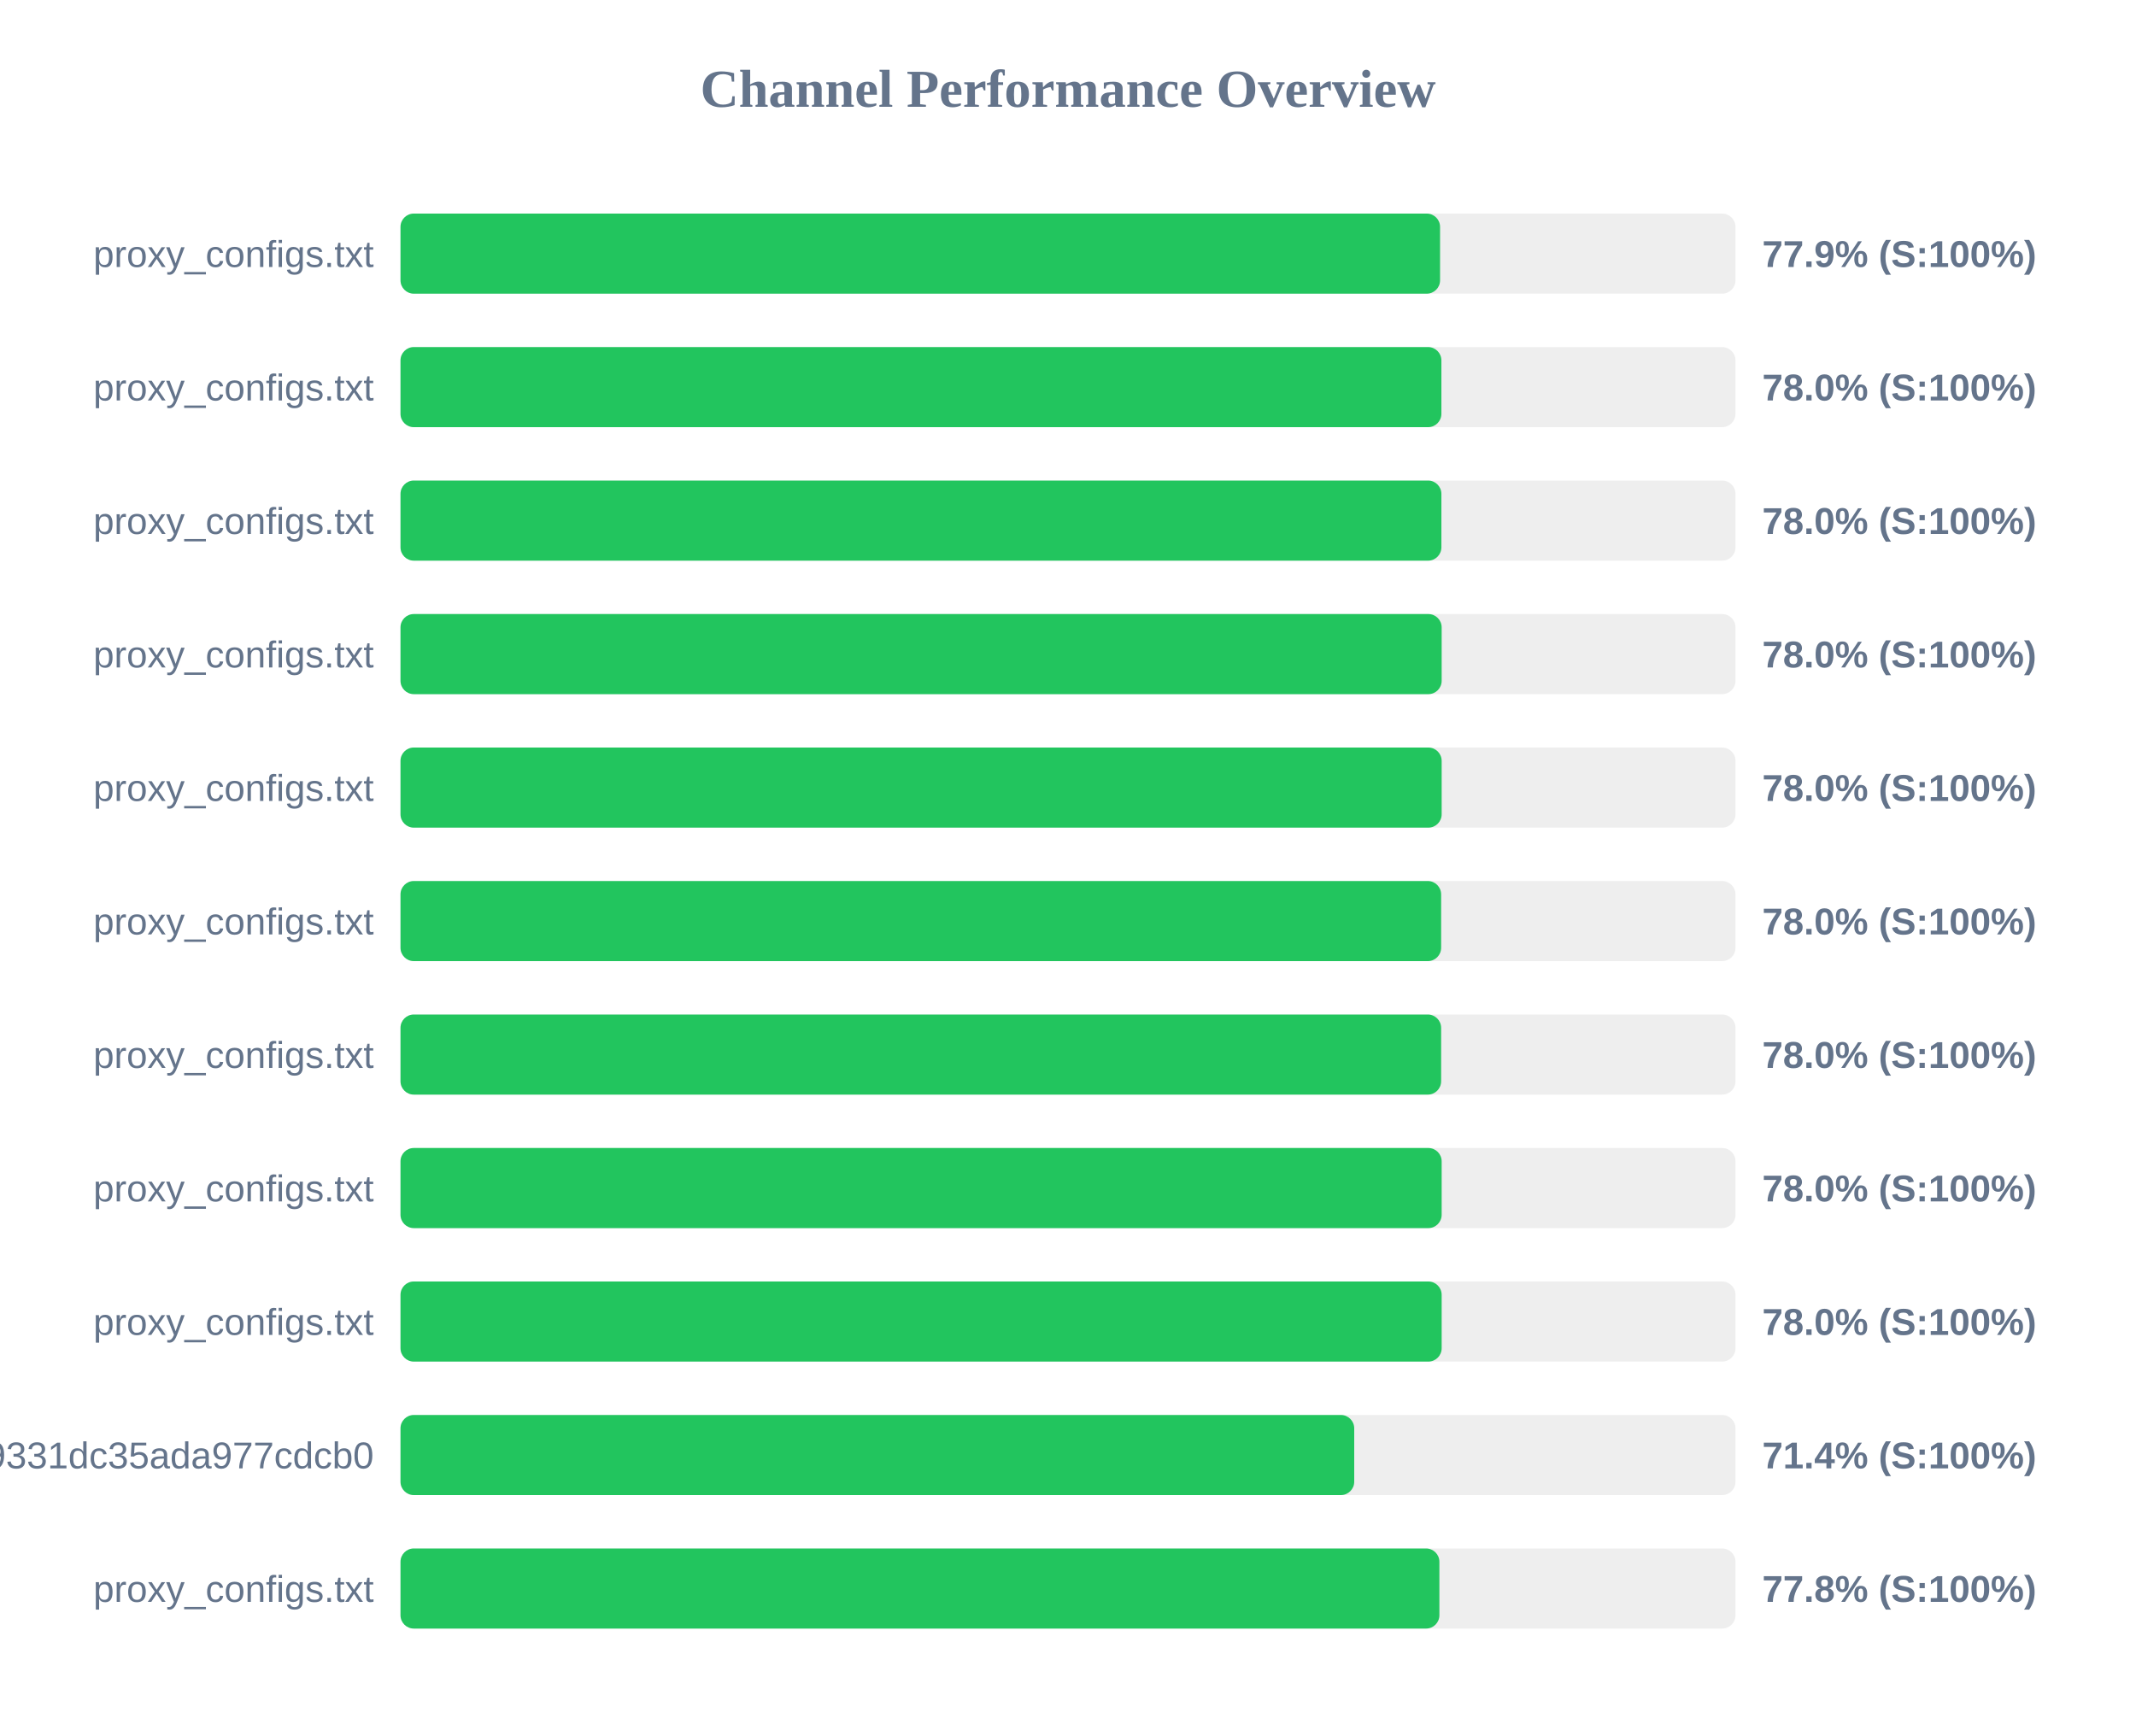
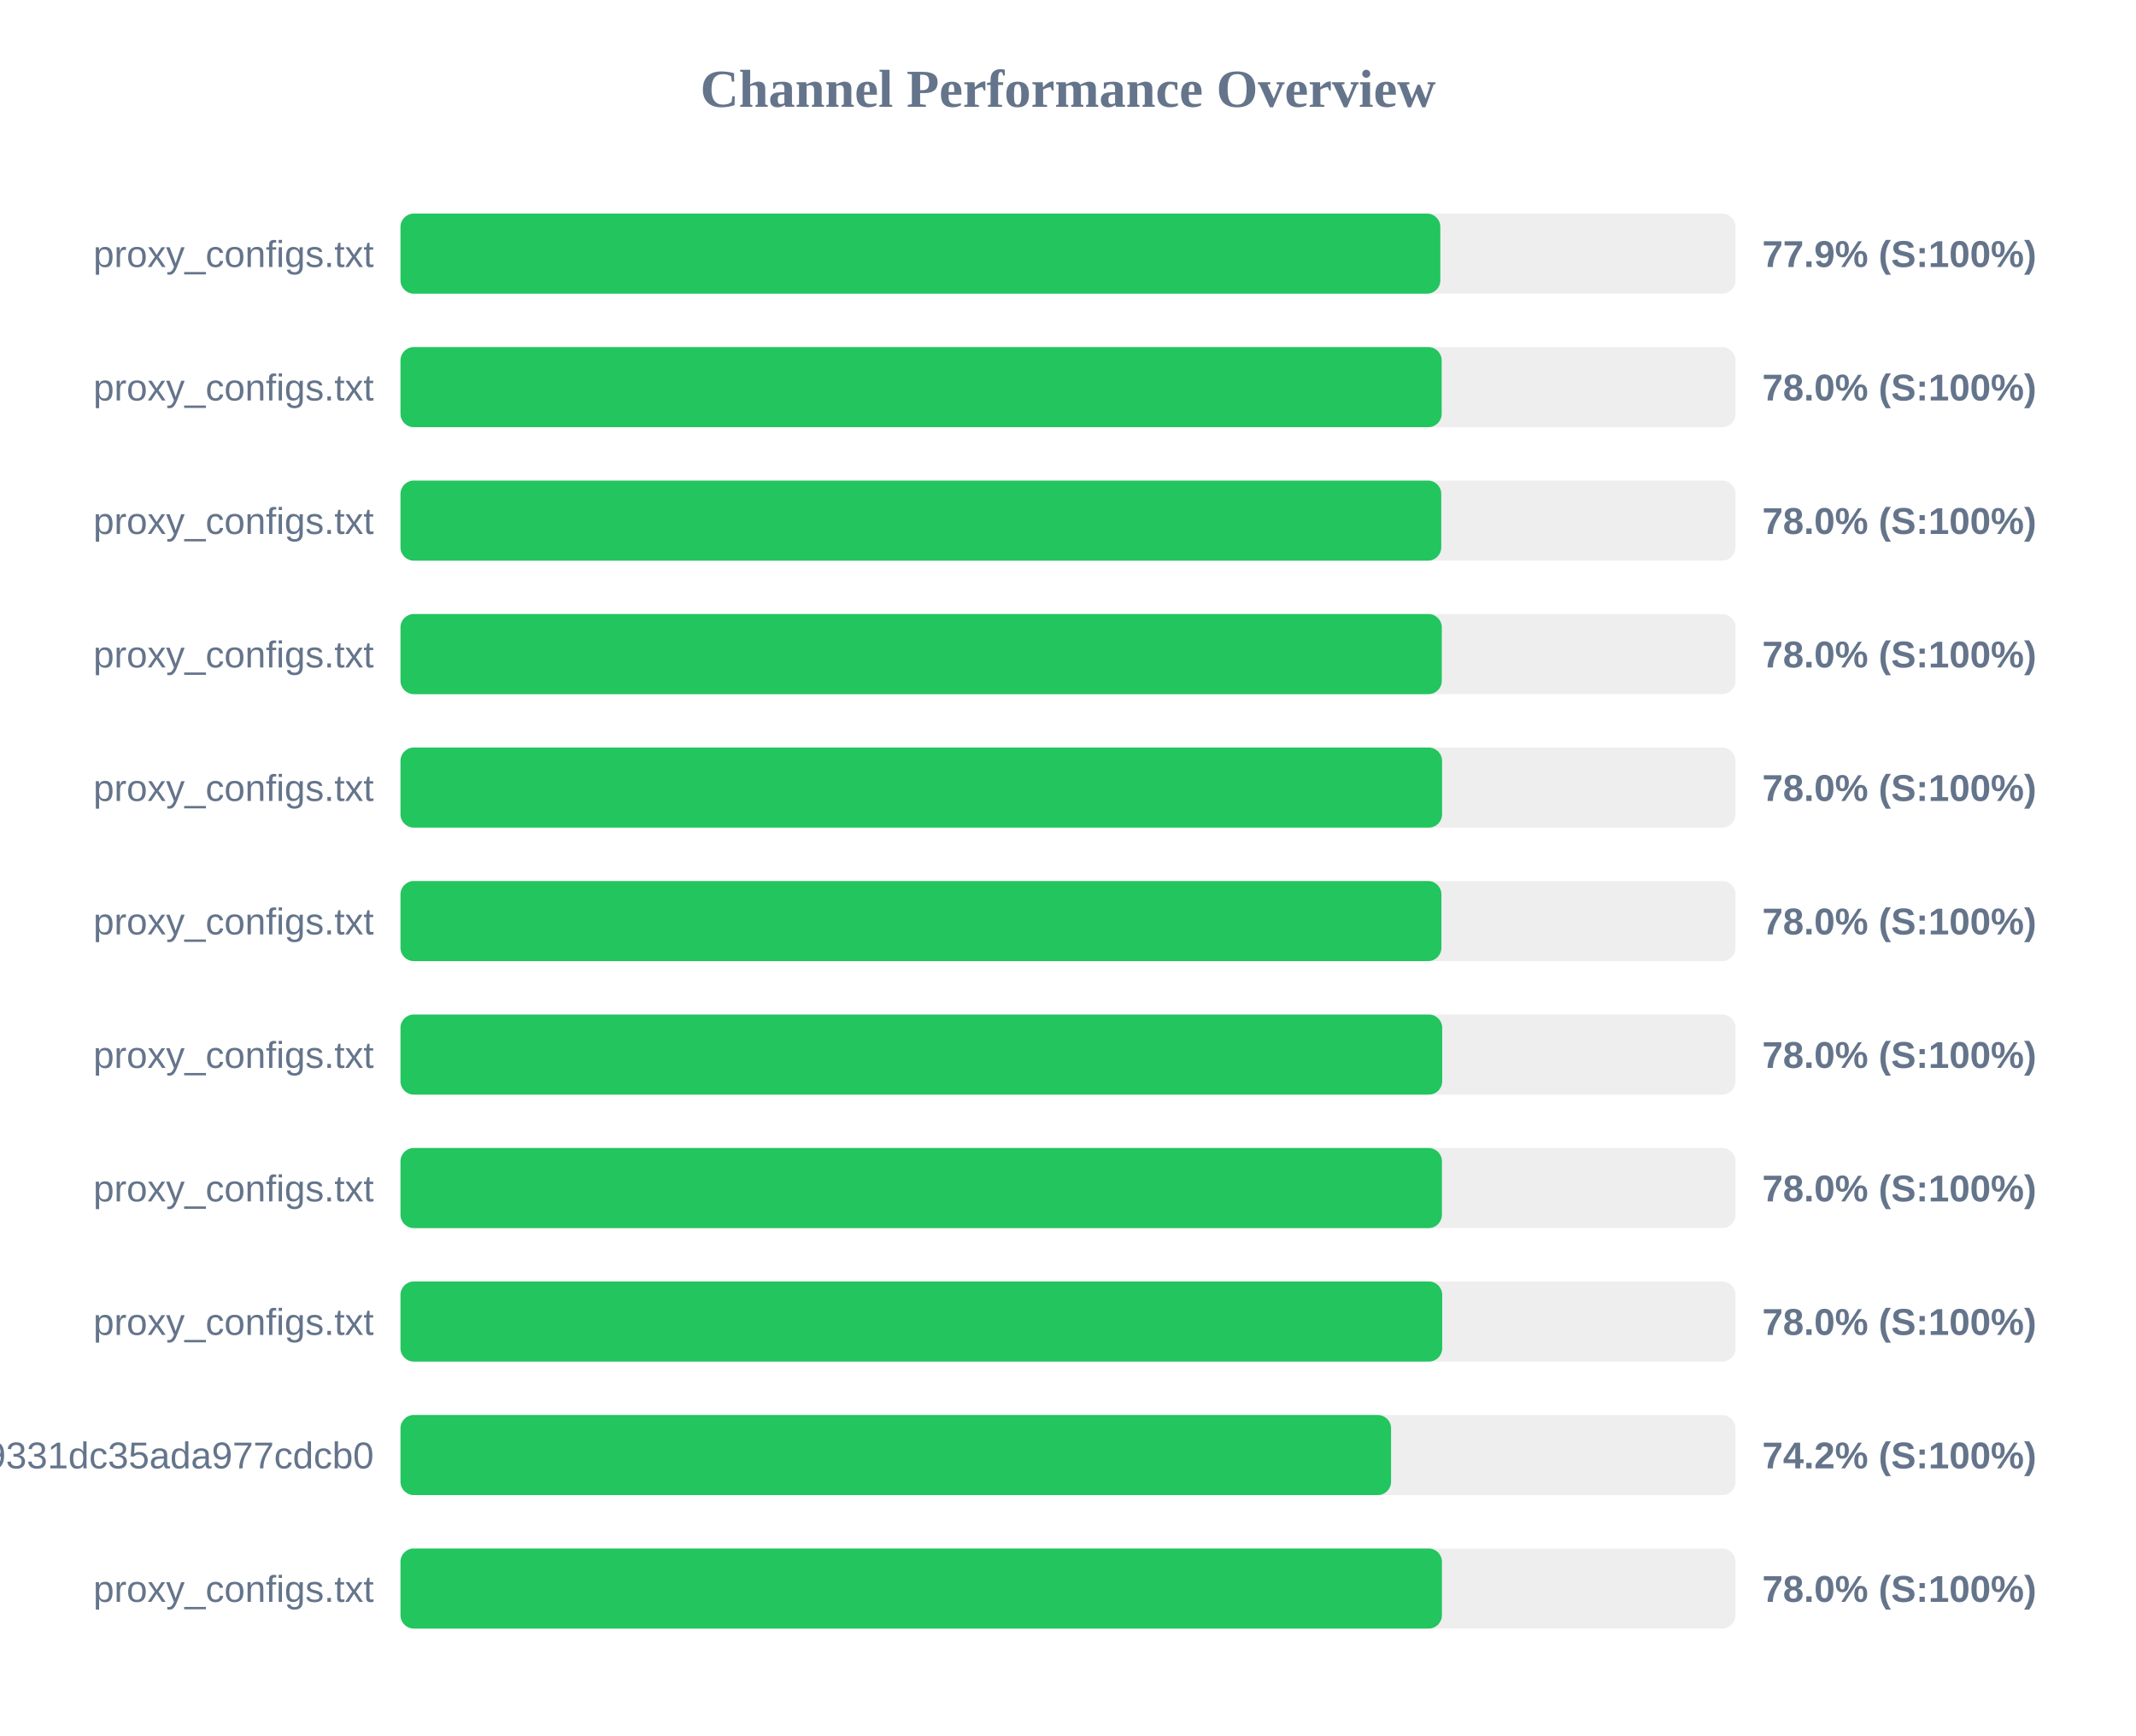
<svg xmlns="http://www.w3.org/2000/svg" width="800" height="650" version="1.1">
  <style>
        .row { font: 14px Arial; fill: #64748b; }
        .score { font: bold 14px Arial; fill: #64748b; }
    </style>
  <text x="400" y="40" text-anchor="middle" font-size="20px" font-weight="bold" fill="#64748b">Channel Performance Overview</text>
  <rect x="150" y="80" width="500" height="30" fill="#eee" rx="5" />
-   <rect x="150" y="80" width="389.35" height="30" fill="#22c55e" rx="5" />
+   <rect x="150" y="80" width="389.45" height="30" fill="#22c55e" rx="5" />
  <text x="140" y="100" text-anchor="end" class="row">proxy_configs.txt</text>
  <text x="660" y="100" text-anchor="start" class="score">77.9% (S:100%)</text>
  <rect x="150" y="130" width="500" height="30" fill="#eee" rx="5" />
-   <rect x="150" y="130" width="389.85" height="30" fill="#22c55e" rx="5" />
+   <rect x="150" y="130" width="389.95" height="30" fill="#22c55e" rx="5" />
  <text x="140" y="150" text-anchor="end" class="row">proxy_configs.txt</text>
  <text x="660" y="150" text-anchor="start" class="score">78.0% (S:100%)</text>
  <rect x="150" y="180" width="500" height="30" fill="#eee" rx="5" />
-   <rect x="150" y="180" width="389.85" height="30" fill="#22c55e" rx="5" />
+   <rect x="150" y="180" width="389.8" height="30" fill="#22c55e" rx="5" />
  <text x="140" y="200" text-anchor="end" class="row">proxy_configs.txt</text>
  <text x="660" y="200" text-anchor="start" class="score">78.0% (S:100%)</text>
  <rect x="150" y="230" width="500" height="30" fill="#eee" rx="5" />
-   <rect x="150" y="230" width="389.95" height="30" fill="#22c55e" rx="5" />
+   <rect x="150" y="230" width="390.0" height="30" fill="#22c55e" rx="5" />
  <text x="140" y="250" text-anchor="end" class="row">proxy_configs.txt</text>
  <text x="660" y="250" text-anchor="start" class="score">78.0% (S:100%)</text>
  <rect x="150" y="280" width="500" height="30" fill="#eee" rx="5" />
-   <rect x="150" y="280" width="389.95" height="30" fill="#22c55e" rx="5" />
+   <rect x="150" y="280" width="390.1" height="30" fill="#22c55e" rx="5" />
  <text x="140" y="300" text-anchor="end" class="row">proxy_configs.txt</text>
  <text x="660" y="300" text-anchor="start" class="score">78.0% (S:100%)</text>
  <rect x="150" y="330" width="500" height="30" fill="#eee" rx="5" />
-   <rect x="150" y="330" width="389.75" height="30" fill="#22c55e" rx="5" />
+   <rect x="150" y="330" width="389.85" height="30" fill="#22c55e" rx="5" />
  <text x="140" y="350" text-anchor="end" class="row">proxy_configs.txt</text>
  <text x="660" y="350" text-anchor="start" class="score">78.0% (S:100%)</text>
  <rect x="150" y="380" width="500" height="30" fill="#eee" rx="5" />
-   <rect x="150" y="380" width="389.75" height="30" fill="#22c55e" rx="5" />
+   <rect x="150" y="380" width="390.15" height="30" fill="#22c55e" rx="5" />
  <text x="140" y="400" text-anchor="end" class="row">proxy_configs.txt</text>
  <text x="660" y="400" text-anchor="start" class="score">78.0% (S:100%)</text>
  <rect x="150" y="430" width="500" height="30" fill="#eee" rx="5" />
-   <rect x="150" y="430" width="389.95" height="30" fill="#22c55e" rx="5" />
+   <rect x="150" y="430" width="390.05" height="30" fill="#22c55e" rx="5" />
  <text x="140" y="450" text-anchor="end" class="row">proxy_configs.txt</text>
  <text x="660" y="450" text-anchor="start" class="score">78.0% (S:100%)</text>
  <rect x="150" y="480" width="500" height="30" fill="#eee" rx="5" />
-   <rect x="150" y="480" width="389.95" height="30" fill="#22c55e" rx="5" />
+   <rect x="150" y="480" width="390.15" height="30" fill="#22c55e" rx="5" />
  <text x="140" y="500" text-anchor="end" class="row">proxy_configs.txt</text>
  <text x="660" y="500" text-anchor="start" class="score">78.0% (S:100%)</text>
  <rect x="150" y="530" width="500" height="30" fill="#eee" rx="5" />
-   <rect x="150" y="530" width="357.2" height="30" fill="#22c55e" rx="5" />
+   <rect x="150" y="530" width="371.0" height="30" fill="#22c55e" rx="5" />
  <text x="140" y="550" text-anchor="end" class="row">026150b3ed3c89331dc35ada977cdcb0</text>
-   <text x="660" y="550" text-anchor="start" class="score">71.4% (S:100%)</text>
+   <text x="660" y="550" text-anchor="start" class="score">74.2% (S:100%)</text>
  <rect x="150" y="580" width="500" height="30" fill="#eee" rx="5" />
-   <rect x="150" y="580" width="389.1" height="30" fill="#22c55e" rx="5" />
+   <rect x="150" y="580" width="390.05" height="30" fill="#22c55e" rx="5" />
  <text x="140" y="600" text-anchor="end" class="row">proxy_configs.txt</text>
-   <text x="660" y="600" text-anchor="start" class="score">77.8% (S:100%)</text>
+   <text x="660" y="600" text-anchor="start" class="score">78.0% (S:100%)</text>
</svg>
